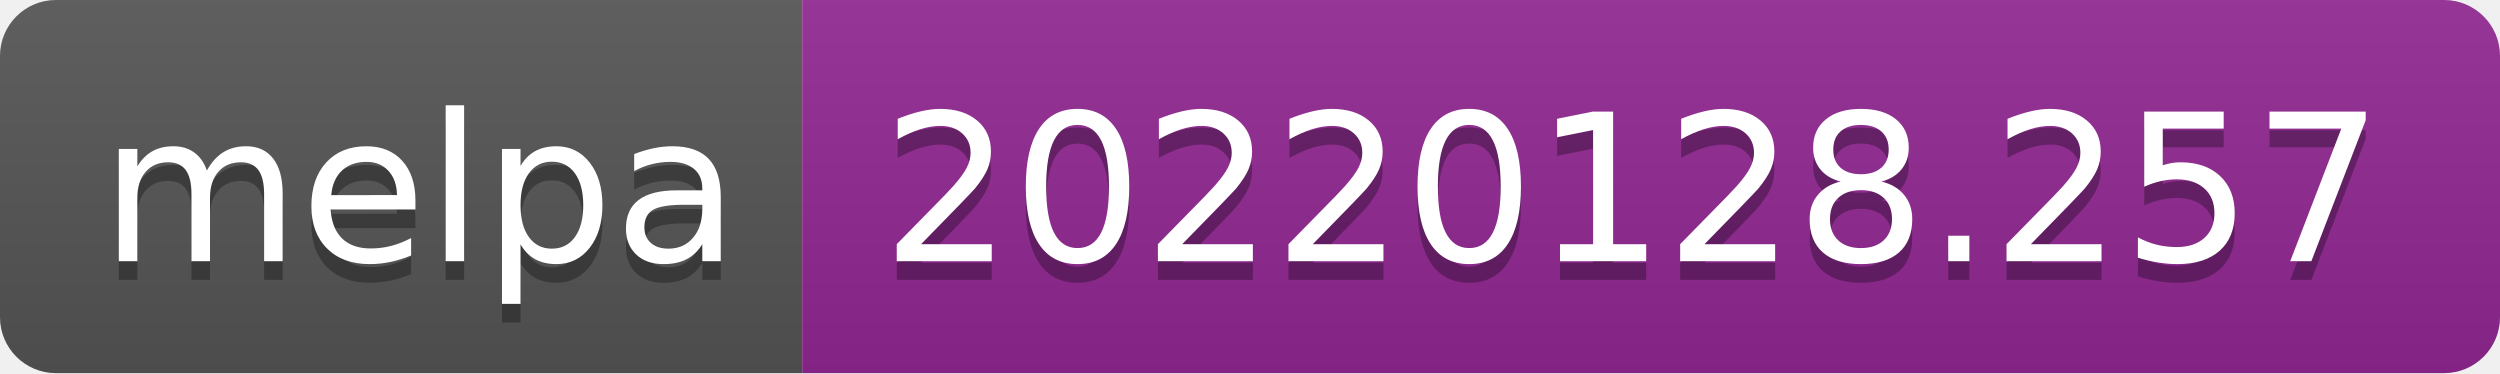
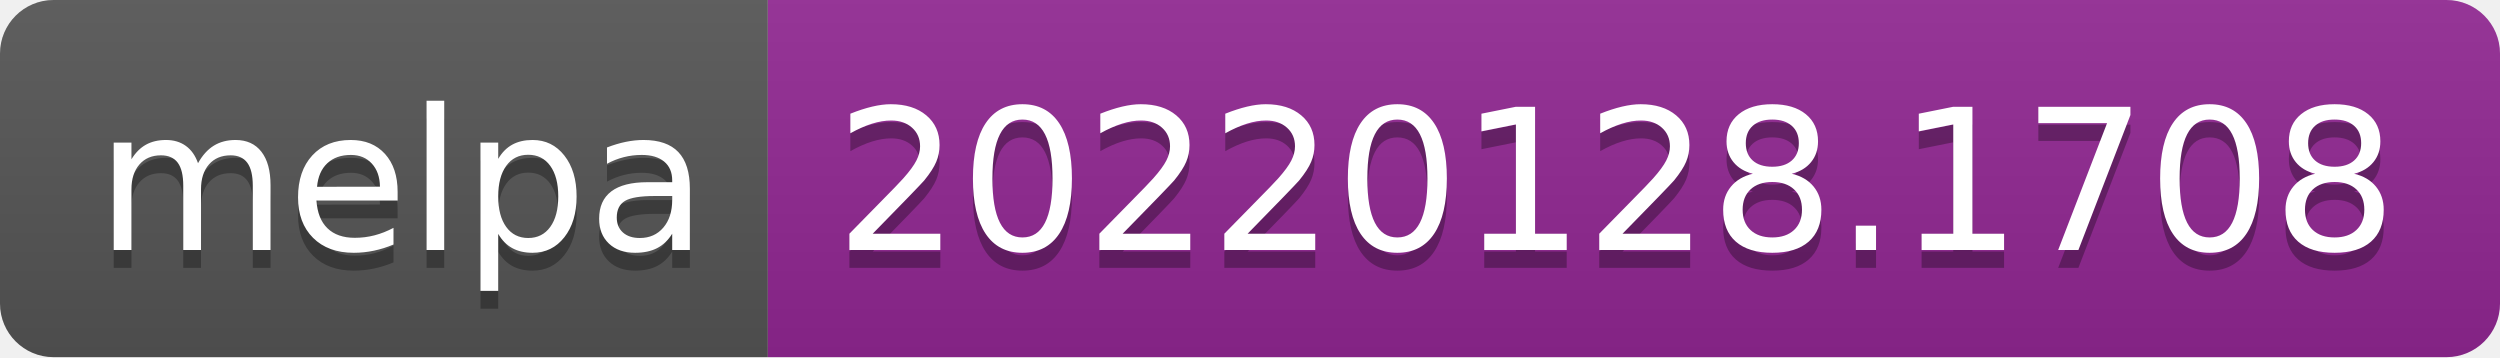
- <svg xmlns="http://www.w3.org/2000/svg" width="134" height="20" role="img" aria-label="melpa: 20220128.257">
+ <svg xmlns="http://www.w3.org/2000/svg" width="140" height="20" role="img" aria-label="melpa: 20220128.1708">
  <linearGradient id="s" x2="0" y2="100%">
    <stop offset="0" stop-color="#bbb" stop-opacity=".1" />
    <stop offset="1" stop-opacity=".1" />
  </linearGradient>
  <clipPath id="r">
-     <rect width="134" height="20" rx="3" fill="#fff" />
+     <rect width="140" height="20" rx="3" fill="#fff" />
  </clipPath>
  <g clip-path="url(#r)">
    <rect width="43" height="20" fill="#555" />
-     <rect x="43" width="91" height="20" fill="#922793" />
-     <rect width="134" height="20" fill="url(#s)" />
+     <rect x="43" width="97" height="20" fill="#922793" />
+     <rect width="140" height="20" fill="url(#s)" />
  </g>
  <g fill="#fff" text-anchor="middle" font-family="Verdana,Geneva,DejaVu Sans,sans-serif" text-rendering="geometricPrecision" font-size="110">
    <text aria-hidden="true" x="225" y="150" fill="#010101" fill-opacity=".3" transform="scale(.1)" textLength="330">melpa</text>
    <text x="225" y="140" transform="scale(.1)" fill="#fff" textLength="330">melpa</text>
-     <text aria-hidden="true" x="875" y="150" fill="#010101" fill-opacity=".3" transform="scale(.1)" textLength="810">20220128.257</text>
-     <text x="875" y="140" transform="scale(.1)" fill="#fff" textLength="810">20220128.257</text>
+     <text aria-hidden="true" x="905" y="150" fill="#010101" fill-opacity=".3" transform="scale(.1)" textLength="870">20220128.1708</text>
+     <text x="905" y="140" transform="scale(.1)" fill="#fff" textLength="870">20220128.1708</text>
  </g>
</svg>
